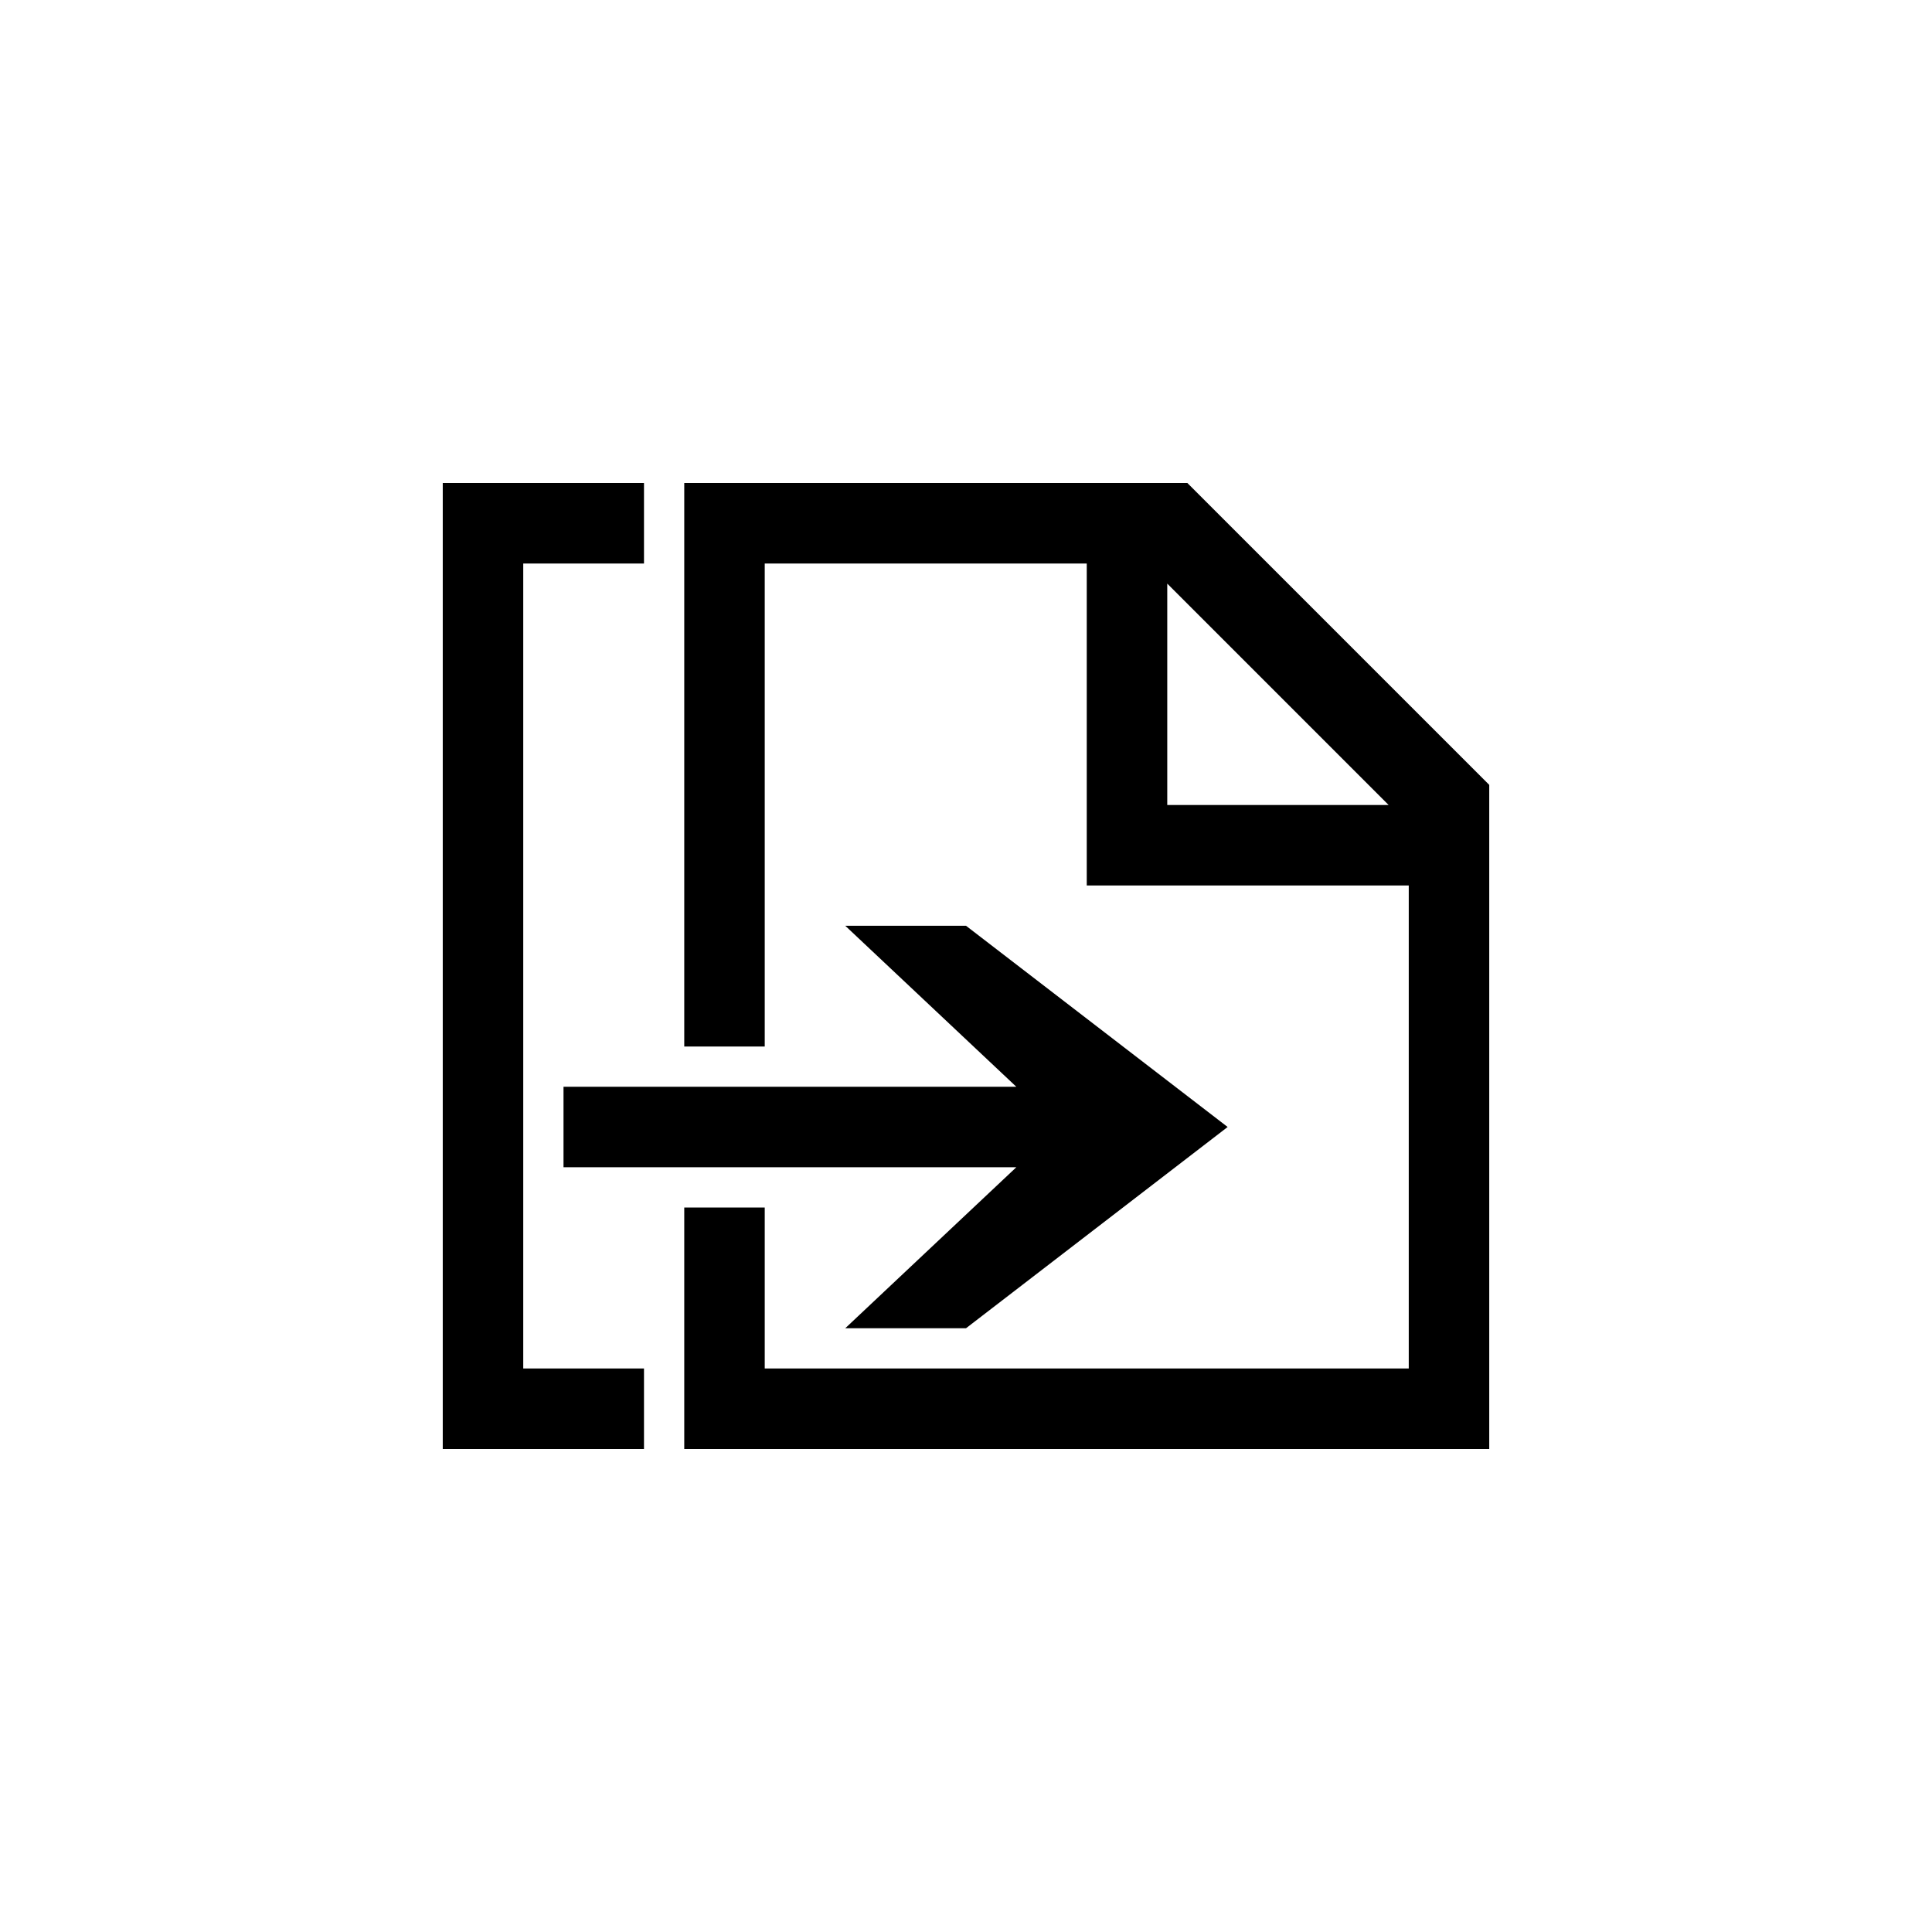
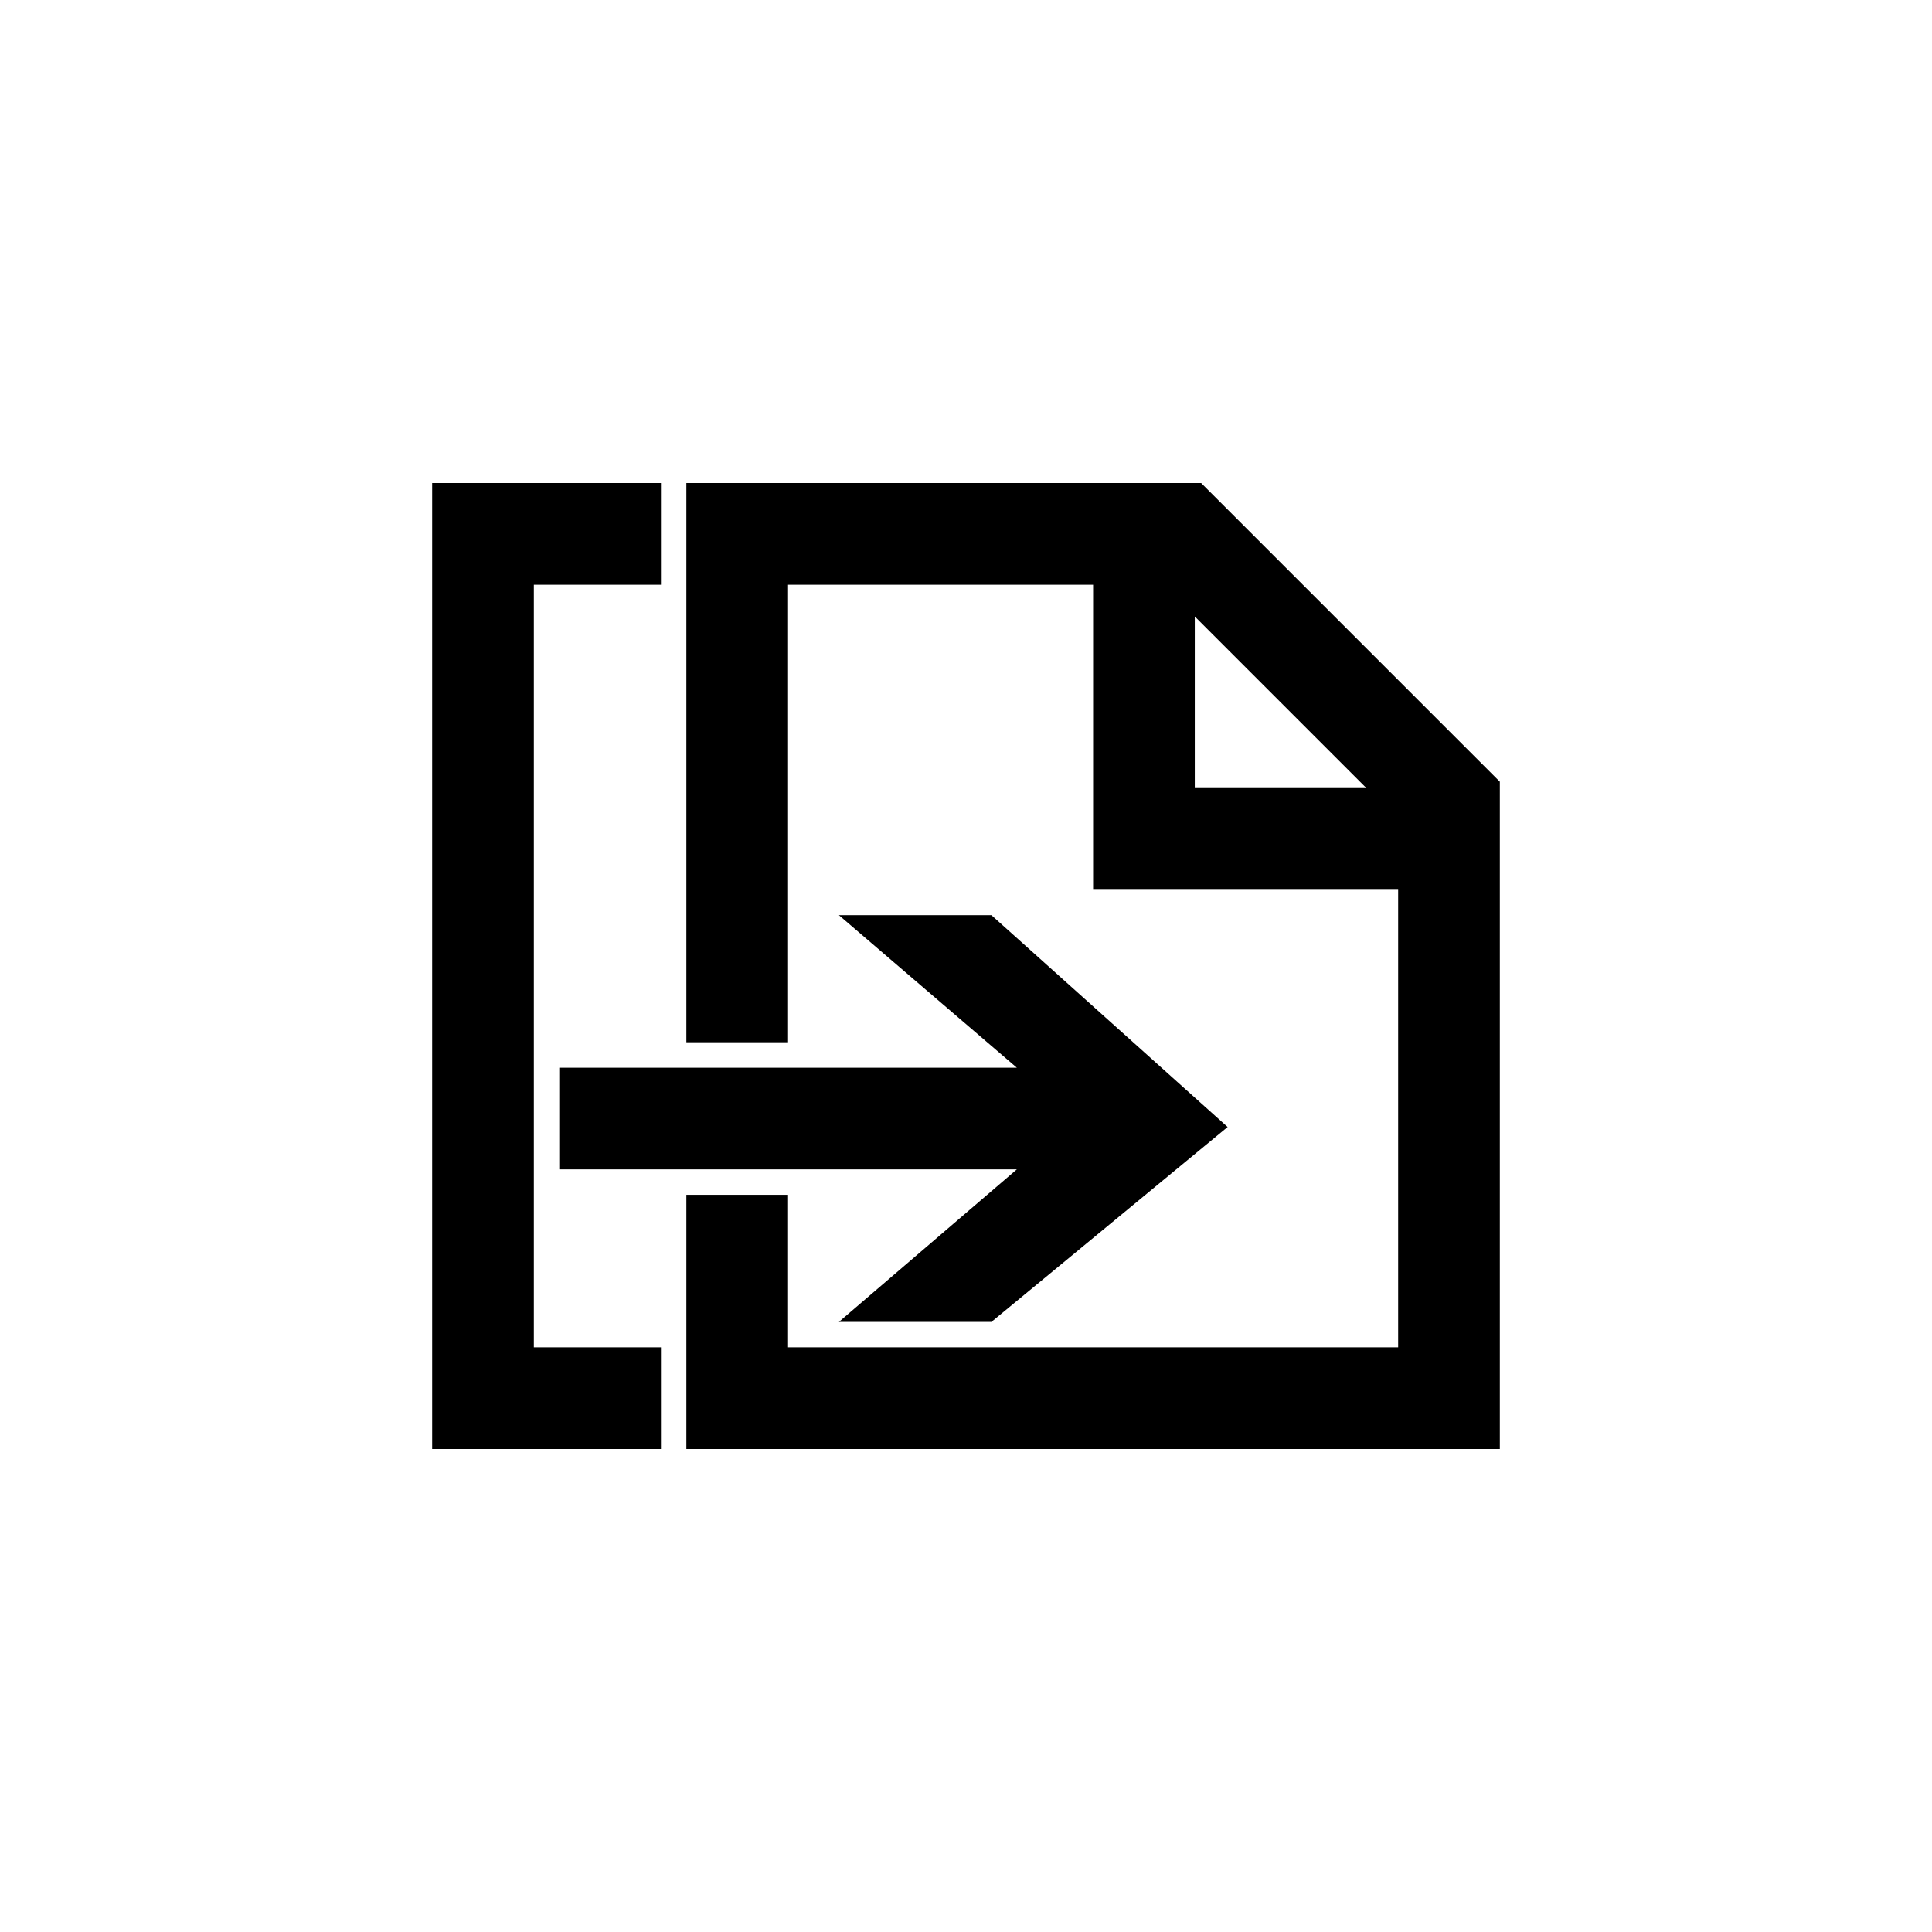
<svg xmlns="http://www.w3.org/2000/svg" version="1.1" baseProfile="full" width="76" height="76" viewBox="0 0 76.00 76.00" enable-background="new 0 0 76.00 76.00" xml:space="preserve">
-   <path fill="#000000" fill-opacity="1" stroke-width="0.2" stroke-linejoin="round" d="M 20.583,22.167L 20.583,53.833L 25.333,53.833L 25.333,57L 17.417,57L 17.417,19L 25.333,19L 25.333,22.167L 20.583,22.167 Z M 26.917,53.833L 26.917,47.5L 30.083,47.5L 30.083,53.833L 55.417,53.833L 55.417,34.833L 42.75,34.833L 42.75,22.167L 30.083,22.167L 30.083,41.167L 26.917,41.167L 26.917,22.167L 26.917,19L 46.708,19L 58.583,30.875L 58.583,57L 26.917,57L 26.917,53.833 Z M 22.167,42.75L 39.979,42.75L 33.25,36.417L 38,36.417L 48.292,44.333L 38,52.25L 33.25,52.25L 39.979,45.917L 22.167,45.917L 22.167,42.75 Z M 45.917,22.958L 45.917,31.667L 54.625,31.667L 45.917,22.958 Z " />
+   <path fill="#000000" fill-opacity="1" stroke-width="0.2" stroke-linejoin="round" d="M 21,23L 21,53L 26,53L 26,57L 17,57L 17,19L 26,19L 26,23L 21,23 Z M 27,47L 31,47L 31,53L 55,53L 55,35L 43,35L 43,23L 31,23L 31,41L 27,41L 27,19L 47.25,19L 59,30.75L 59,57L 27,57L 27,47 Z M 22,42L 40,42L 33,36L 39,36L 48.292,44.333L 39,52L 33,52L 40,46L 22,46L 22,42 Z M 47,24.25L 47,31L 53.75,31L 47,24.25 Z " />
</svg>
